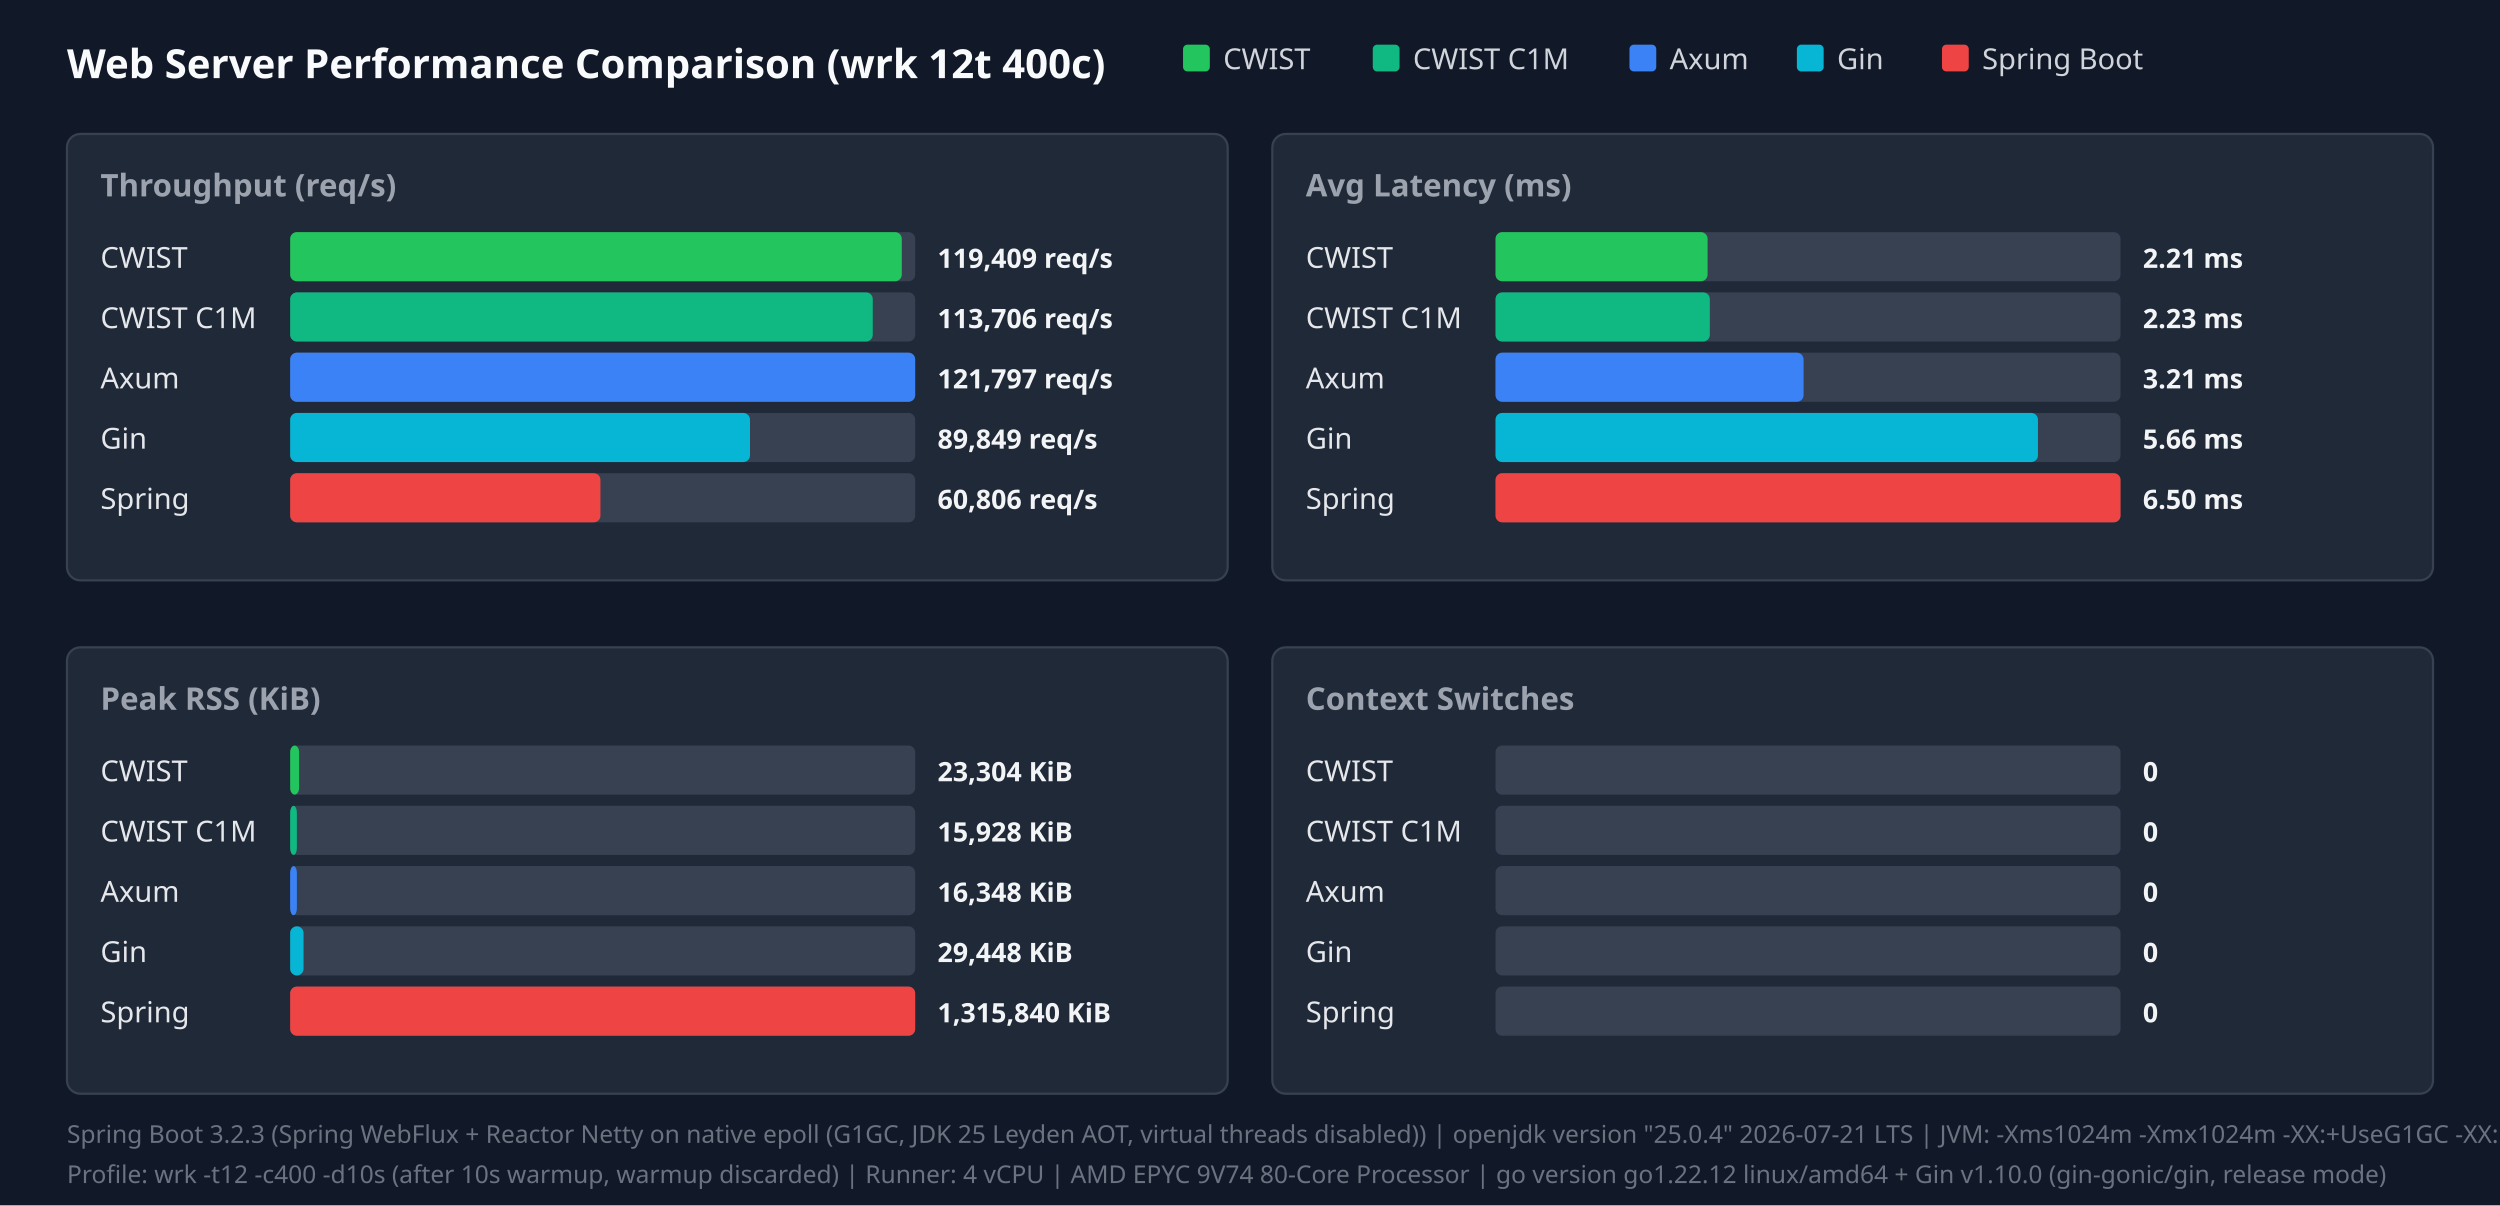
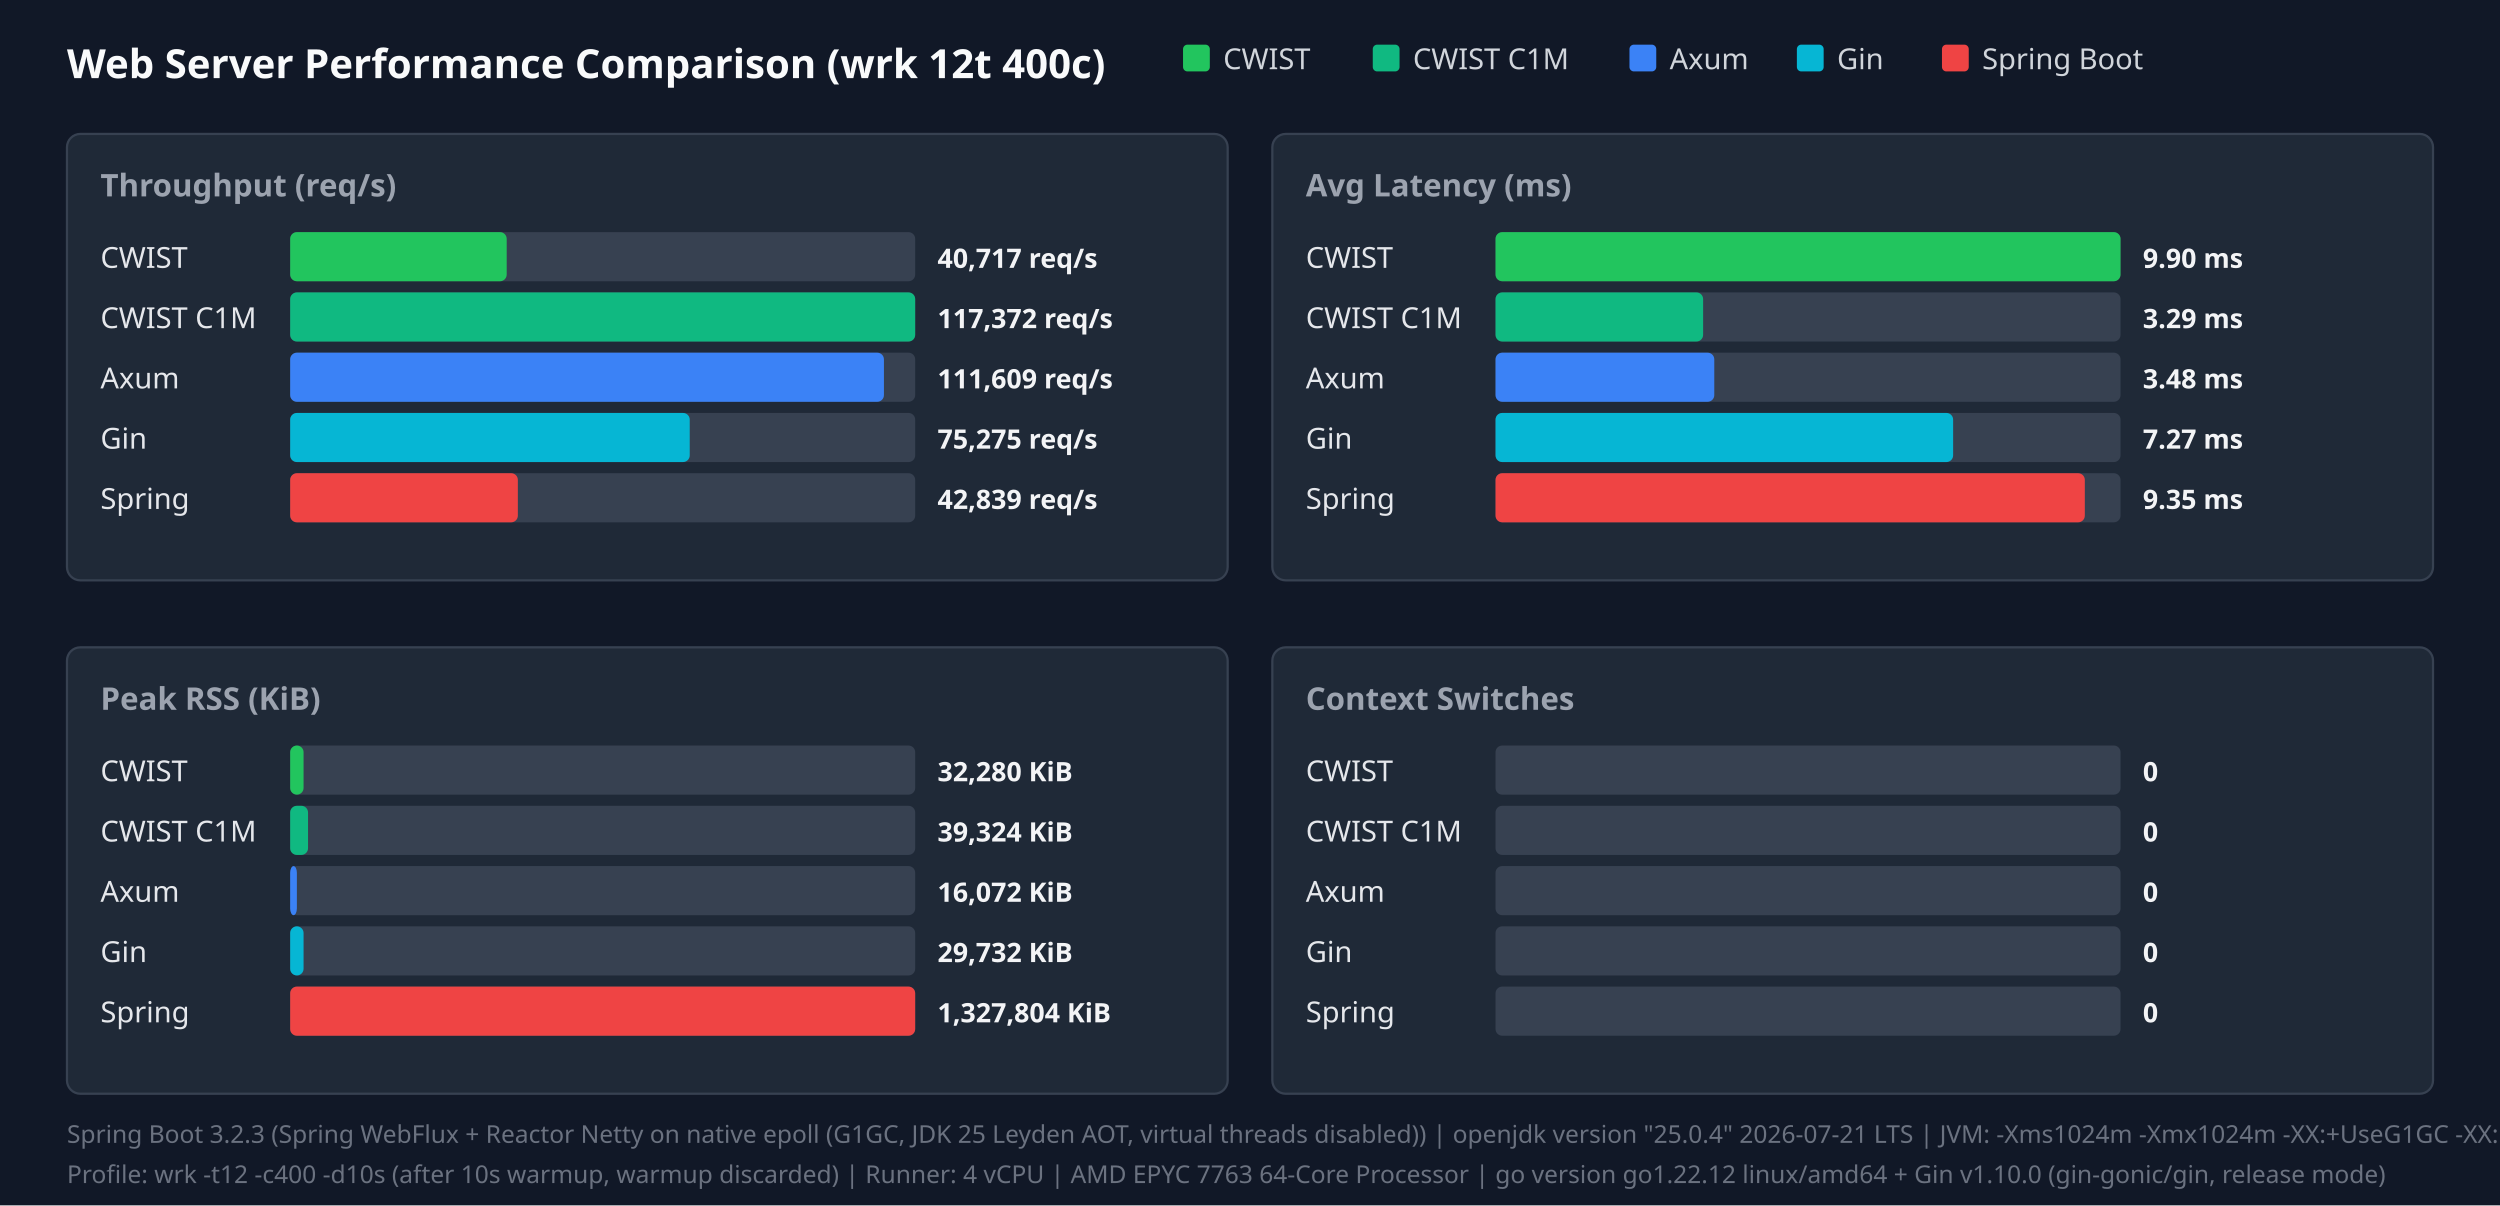
<svg xmlns="http://www.w3.org/2000/svg" width="1120" height="540" viewBox="0 0 1120 540">
  <style>.title{font:18px sans-serif;font-weight:bold;fill:#f9fafb}.panel-title{font:14px sans-serif;font-weight:600;fill:#9ca3af}.legend{font:13px sans-serif;fill:#d1d5db}.bar-label{font:13px sans-serif;font-weight:500;fill:#e5e7eb}.bar-val{font:12px sans-serif;font-weight:bold;fill:#f3f4f6}.footer{font:11px sans-serif;fill:#6b7280}</style>
  <rect width="100%" height="100%" fill="#111827" />
  <text x="30" y="35" class="title">Web Server Performance Comparison (wrk 12t 400c)</text>
  <rect x="530" y="20" width="12" height="12" fill="#22c55e" rx="2" />
  <text x="548" y="31" class="legend">CWIST</text>
  <rect x="615" y="20" width="12" height="12" fill="#10b981" rx="2" />
  <text x="633" y="31" class="legend">CWIST C1M</text>
  <rect x="730" y="20" width="12" height="12" fill="#3b82f6" rx="2" />
  <text x="748" y="31" class="legend">Axum</text>
  <rect x="805" y="20" width="12" height="12" fill="#06b6d4" rx="2" />
  <text x="823" y="31" class="legend">Gin</text>
  <rect x="870" y="20" width="12" height="12" fill="#ef4444" rx="2" />
  <text x="888" y="31" class="legend">Spring Boot</text>
  <rect x="30" y="60" width="520" height="200" fill="#1f2937" rx="6" stroke="#374151" />
  <text x="45" y="88" class="panel-title">Throughput (req/s)</text>
  <text x="45" y="120" class="bar-label">CWIST</text>
  <rect x="130" y="104" width="280" height="22" fill="#374151" rx="3" />
-   <rect x="130" y="104" width="274" height="22" fill="#22c55e" rx="3" />
-   <text x="420" y="120" class="bar-val">119,409 req/s</text>
+   <rect x="130" y="104" width="97" height="22" fill="#22c55e" rx="3" />
+   <text x="420" y="120" class="bar-val">40,717 req/s</text>
  <text x="45" y="147" class="bar-label">CWIST C1M</text>
  <rect x="130" y="131" width="280" height="22" fill="#374151" rx="3" />
-   <rect x="130" y="131" width="261" height="22" fill="#10b981" rx="3" />
-   <text x="420" y="147" class="bar-val">113,706 req/s</text>
+   <rect x="130" y="131" width="280" height="22" fill="#10b981" rx="3" />
+   <text x="420" y="147" class="bar-val">117,372 req/s</text>
  <text x="45" y="174" class="bar-label">Axum</text>
  <rect x="130" y="158" width="280" height="22" fill="#374151" rx="3" />
-   <rect x="130" y="158" width="280" height="22" fill="#3b82f6" rx="3" />
-   <text x="420" y="174" class="bar-val">121,797 req/s</text>
+   <rect x="130" y="158" width="266" height="22" fill="#3b82f6" rx="3" />
+   <text x="420" y="174" class="bar-val">111,609 req/s</text>
  <text x="45" y="201" class="bar-label">Gin</text>
  <rect x="130" y="185" width="280" height="22" fill="#374151" rx="3" />
-   <rect x="130" y="185" width="206" height="22" fill="#06b6d4" rx="3" />
-   <text x="420" y="201" class="bar-val">89,849 req/s</text>
+   <rect x="130" y="185" width="179" height="22" fill="#06b6d4" rx="3" />
+   <text x="420" y="201" class="bar-val">75,275 req/s</text>
  <text x="45" y="228" class="bar-label">Spring</text>
  <rect x="130" y="212" width="280" height="22" fill="#374151" rx="3" />
-   <rect x="130" y="212" width="139" height="22" fill="#ef4444" rx="3" />
-   <text x="420" y="228" class="bar-val">60,806 req/s</text>
+   <rect x="130" y="212" width="102" height="22" fill="#ef4444" rx="3" />
+   <text x="420" y="228" class="bar-val">42,839 req/s</text>
  <rect x="570" y="60" width="520" height="200" fill="#1f2937" rx="6" stroke="#374151" />
  <text x="585" y="88" class="panel-title">Avg Latency (ms)</text>
  <text x="585" y="120" class="bar-label">CWIST</text>
  <rect x="670" y="104" width="280" height="22" fill="#374151" rx="3" />
-   <rect x="670" y="104" width="95" height="22" fill="#22c55e" rx="3" />
-   <text x="960" y="120" class="bar-val">2.21 ms</text>
+   <rect x="670" y="104" width="280" height="22" fill="#22c55e" rx="3" />
+   <text x="960" y="120" class="bar-val">9.90 ms</text>
  <text x="585" y="147" class="bar-label">CWIST C1M</text>
  <rect x="670" y="131" width="280" height="22" fill="#374151" rx="3" />
-   <rect x="670" y="131" width="96" height="22" fill="#10b981" rx="3" />
-   <text x="960" y="147" class="bar-val">2.23 ms</text>
+   <rect x="670" y="131" width="93" height="22" fill="#10b981" rx="3" />
+   <text x="960" y="147" class="bar-val">3.29 ms</text>
  <text x="585" y="174" class="bar-label">Axum</text>
  <rect x="670" y="158" width="280" height="22" fill="#374151" rx="3" />
-   <rect x="670" y="158" width="138" height="22" fill="#3b82f6" rx="3" />
-   <text x="960" y="174" class="bar-val">3.21 ms</text>
+   <rect x="670" y="158" width="98" height="22" fill="#3b82f6" rx="3" />
+   <text x="960" y="174" class="bar-val">3.48 ms</text>
  <text x="585" y="201" class="bar-label">Gin</text>
  <rect x="670" y="185" width="280" height="22" fill="#374151" rx="3" />
-   <rect x="670" y="185" width="243" height="22" fill="#06b6d4" rx="3" />
-   <text x="960" y="201" class="bar-val">5.66 ms</text>
+   <rect x="670" y="185" width="205" height="22" fill="#06b6d4" rx="3" />
+   <text x="960" y="201" class="bar-val">7.27 ms</text>
  <text x="585" y="228" class="bar-label">Spring</text>
  <rect x="670" y="212" width="280" height="22" fill="#374151" rx="3" />
-   <rect x="670" y="212" width="280" height="22" fill="#ef4444" rx="3" />
-   <text x="960" y="228" class="bar-val">6.50 ms</text>
+   <rect x="670" y="212" width="264" height="22" fill="#ef4444" rx="3" />
+   <text x="960" y="228" class="bar-val">9.35 ms</text>
  <rect x="30" y="290" width="520" height="200" fill="#1f2937" rx="6" stroke="#374151" />
  <text x="45" y="318" class="panel-title">Peak RSS (KiB)</text>
  <text x="45" y="350" class="bar-label">CWIST</text>
  <rect x="130" y="334" width="280" height="22" fill="#374151" rx="3" />
-   <rect x="130" y="334" width="4" height="22" fill="#22c55e" rx="3" />
-   <text x="420" y="350" class="bar-val">23,304 KiB</text>
+   <rect x="130" y="334" width="6" height="22" fill="#22c55e" rx="3" />
+   <text x="420" y="350" class="bar-val">32,280 KiB</text>
  <text x="45" y="377" class="bar-label">CWIST C1M</text>
  <rect x="130" y="361" width="280" height="22" fill="#374151" rx="3" />
-   <rect x="130" y="361" width="3" height="22" fill="#10b981" rx="3" />
-   <text x="420" y="377" class="bar-val">15,928 KiB</text>
+   <rect x="130" y="361" width="8" height="22" fill="#10b981" rx="3" />
+   <text x="420" y="377" class="bar-val">39,324 KiB</text>
  <text x="45" y="404" class="bar-label">Axum</text>
  <rect x="130" y="388" width="280" height="22" fill="#374151" rx="3" />
  <rect x="130" y="388" width="3" height="22" fill="#3b82f6" rx="3" />
-   <text x="420" y="404" class="bar-val">16,348 KiB</text>
+   <text x="420" y="404" class="bar-val">16,072 KiB</text>
  <text x="45" y="431" class="bar-label">Gin</text>
  <rect x="130" y="415" width="280" height="22" fill="#374151" rx="3" />
  <rect x="130" y="415" width="6" height="22" fill="#06b6d4" rx="3" />
-   <text x="420" y="431" class="bar-val">29,448 KiB</text>
+   <text x="420" y="431" class="bar-val">29,732 KiB</text>
  <text x="45" y="458" class="bar-label">Spring</text>
  <rect x="130" y="442" width="280" height="22" fill="#374151" rx="3" />
  <rect x="130" y="442" width="280" height="22" fill="#ef4444" rx="3" />
-   <text x="420" y="458" class="bar-val">1,315,840 KiB</text>
+   <text x="420" y="458" class="bar-val">1,327,804 KiB</text>
  <rect x="570" y="290" width="520" height="200" fill="#1f2937" rx="6" stroke="#374151" />
  <text x="585" y="318" class="panel-title">Context Switches</text>
  <text x="585" y="350" class="bar-label">CWIST</text>
  <rect x="670" y="334" width="280" height="22" fill="#374151" rx="3" />
  <text x="960" y="350" class="bar-val">0</text>
  <text x="585" y="377" class="bar-label">CWIST C1M</text>
  <rect x="670" y="361" width="280" height="22" fill="#374151" rx="3" />
  <text x="960" y="377" class="bar-val">0</text>
  <text x="585" y="404" class="bar-label">Axum</text>
  <rect x="670" y="388" width="280" height="22" fill="#374151" rx="3" />
  <text x="960" y="404" class="bar-val">0</text>
  <text x="585" y="431" class="bar-label">Gin</text>
  <rect x="670" y="415" width="280" height="22" fill="#374151" rx="3" />
  <text x="960" y="431" class="bar-val">0</text>
  <text x="585" y="458" class="bar-label">Spring</text>
  <rect x="670" y="442" width="280" height="22" fill="#374151" rx="3" />
  <text x="960" y="458" class="bar-val">0</text>
  <text x="30" y="512" class="footer">Spring Boot 3.2.3 (Spring WebFlux + Reactor Netty on native epoll (G1GC, JDK 25 Leyden AOT, virtual threads disabled)) | openjdk version "25.0.4" 2026-07-21 LTS | JVM: -Xms1024m -Xmx1024m   -XX:+UseG1GC -XX:GCTimeRatio=99 -XX:G1HeapRegionSize=1m   -XX:+AlwaysPreTouch   -XX:CompileThreshold=1500 -XX:CICompilerCount=4   -Djava.security.egd=file:/dev/urandom   -Djava.net.preferIPv4Stack=true   -Dio.netty.allocator.type=pooled   -Dio.netty.leakDetection.level=disabled   -Dio.netty.buffer.checkBounds=false   -Dio.netty.buffer.checkAccessible=false   -Dreactor.netty.ioWorkerCount=4   -Xlog:gc*:file=/tmp/spring_gc.log:time,uptime,level,tags -XX:+AOTClassLinking -XX:AOTCache=/tmp/spring_bench/app.aot (JEP 483 + JEP 514 single-step AOT)</text>
-   <text x="30" y="530" class="footer">Profile: wrk -t12 -c400 -d10s (after 10s warmup, warmup discarded) | Runner: 4 vCPU | AMD EPYC 9V74 80-Core Processor | go version go1.22.12 linux/amd64 + Gin v1.10.0 (gin-gonic/gin, release mode)</text>
+   <text x="30" y="530" class="footer">Profile: wrk -t12 -c400 -d10s (after 10s warmup, warmup discarded) | Runner: 4 vCPU | AMD EPYC 7763 64-Core Processor | go version go1.22.12 linux/amd64 + Gin v1.10.0 (gin-gonic/gin, release mode)</text>
</svg>
